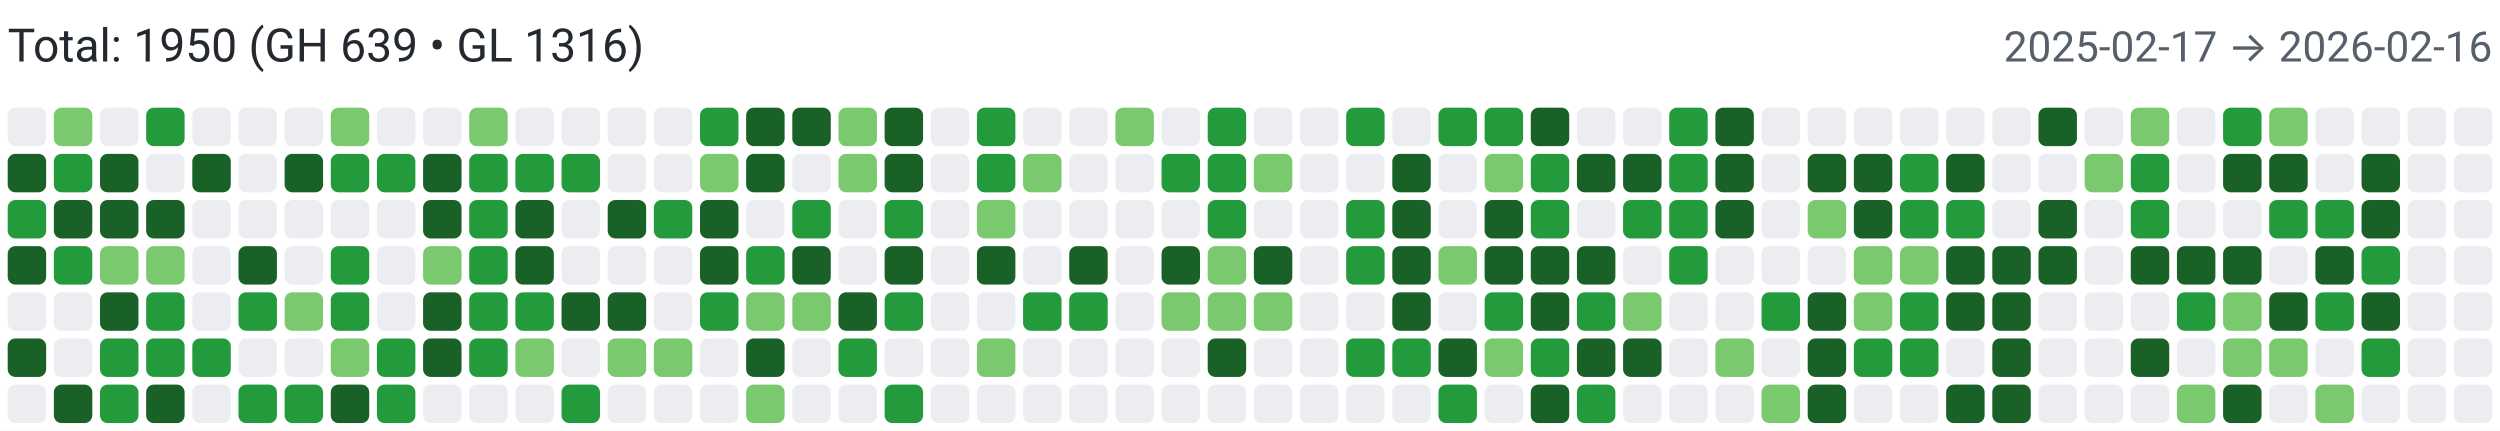
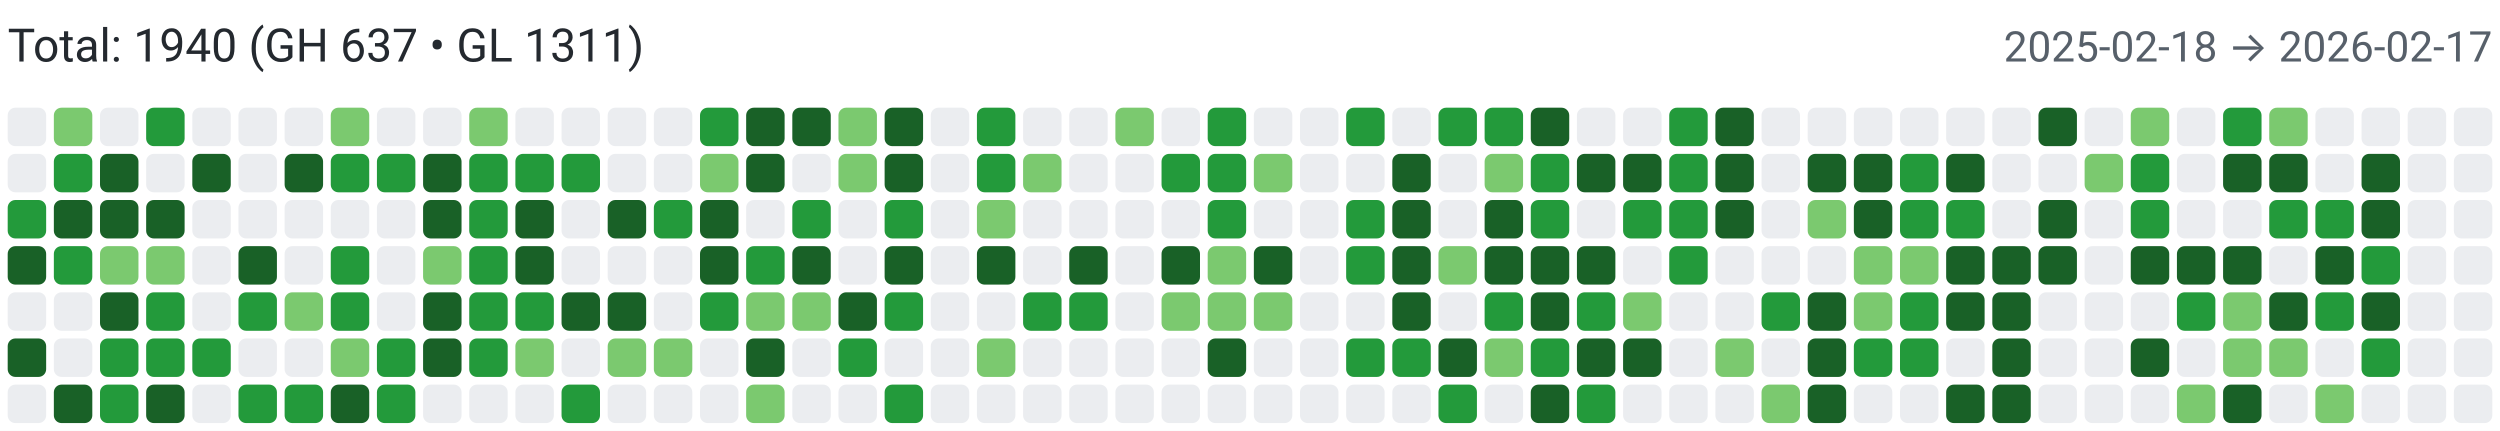
<svg xmlns="http://www.w3.org/2000/svg" width="650" height="112" viewBox="0 0 650 112" role="img" aria-label="Combined contributions">
  <rect width="100%" height="100%" fill="#fff" />
-   <text x="2" y="16" font-family="system-ui,-apple-system,Segoe UI,Roboto,Ubuntu,Cantarell,Noto Sans,sans-serif" font-size="12" fill="#24292f">Total: 1950 (GH 639 • GL 1316)</text>
-   <text x="648" y="16" text-anchor="end" font-family="system-ui,-apple-system,Segoe UI,Roboto,Ubuntu,Cantarell,Noto Sans,sans-serif" font-size="11" fill="#57606a">2025-02-17 → 2026-02-16</text>
+   <text x="2" y="16" font-family="system-ui,-apple-system,Segoe UI,Roboto,Ubuntu,Cantarell,Noto Sans,sans-serif" font-size="12" fill="#24292f">Total: 1940 (GH 637 • GL 1311)</text>
+   <text x="648" y="16" text-anchor="end" font-family="system-ui,-apple-system,Segoe UI,Roboto,Ubuntu,Cantarell,Noto Sans,sans-serif" font-size="11" fill="#57606a">2025-02-18 → 2026-02-17</text>
  <rect x="2" y="28" width="10" height="10" rx="2" ry="2" fill="#ebedf0">
        </rect>
-   <rect x="2" y="40" width="10" height="10" rx="2" ry="2" fill="#196127">
+   <rect x="2" y="40" width="10" height="10" rx="2" ry="2" fill="#ebedf0">
        </rect>
  <rect x="2" y="52" width="10" height="10" rx="2" ry="2" fill="#239a3b">
        </rect>
  <rect x="2" y="64" width="10" height="10" rx="2" ry="2" fill="#196127">
        </rect>
  <rect x="2" y="76" width="10" height="10" rx="2" ry="2" fill="#ebedf0">
        </rect>
  <rect x="2" y="88" width="10" height="10" rx="2" ry="2" fill="#196127">
        </rect>
  <rect x="2" y="100" width="10" height="10" rx="2" ry="2" fill="#ebedf0">
        </rect>
  <rect x="14" y="28" width="10" height="10" rx="2" ry="2" fill="#7bc96f">
        </rect>
  <rect x="14" y="40" width="10" height="10" rx="2" ry="2" fill="#239a3b">
        </rect>
  <rect x="14" y="52" width="10" height="10" rx="2" ry="2" fill="#196127">
        </rect>
  <rect x="14" y="64" width="10" height="10" rx="2" ry="2" fill="#239a3b">
        </rect>
  <rect x="14" y="76" width="10" height="10" rx="2" ry="2" fill="#ebedf0">
        </rect>
  <rect x="14" y="88" width="10" height="10" rx="2" ry="2" fill="#ebedf0">
        </rect>
  <rect x="14" y="100" width="10" height="10" rx="2" ry="2" fill="#196127">
        </rect>
  <rect x="26" y="28" width="10" height="10" rx="2" ry="2" fill="#ebedf0">
        </rect>
  <rect x="26" y="40" width="10" height="10" rx="2" ry="2" fill="#196127">
        </rect>
  <rect x="26" y="52" width="10" height="10" rx="2" ry="2" fill="#196127">
        </rect>
  <rect x="26" y="64" width="10" height="10" rx="2" ry="2" fill="#7bc96f">
        </rect>
  <rect x="26" y="76" width="10" height="10" rx="2" ry="2" fill="#196127">
        </rect>
  <rect x="26" y="88" width="10" height="10" rx="2" ry="2" fill="#239a3b">
        </rect>
  <rect x="26" y="100" width="10" height="10" rx="2" ry="2" fill="#239a3b">
        </rect>
  <rect x="38" y="28" width="10" height="10" rx="2" ry="2" fill="#239a3b">
        </rect>
  <rect x="38" y="40" width="10" height="10" rx="2" ry="2" fill="#ebedf0">
        </rect>
  <rect x="38" y="52" width="10" height="10" rx="2" ry="2" fill="#196127">
        </rect>
  <rect x="38" y="64" width="10" height="10" rx="2" ry="2" fill="#7bc96f">
        </rect>
  <rect x="38" y="76" width="10" height="10" rx="2" ry="2" fill="#239a3b">
        </rect>
  <rect x="38" y="88" width="10" height="10" rx="2" ry="2" fill="#239a3b">
        </rect>
  <rect x="38" y="100" width="10" height="10" rx="2" ry="2" fill="#196127">
        </rect>
  <rect x="50" y="28" width="10" height="10" rx="2" ry="2" fill="#ebedf0">
        </rect>
  <rect x="50" y="40" width="10" height="10" rx="2" ry="2" fill="#196127">
        </rect>
  <rect x="50" y="52" width="10" height="10" rx="2" ry="2" fill="#ebedf0">
        </rect>
  <rect x="50" y="64" width="10" height="10" rx="2" ry="2" fill="#ebedf0">
        </rect>
  <rect x="50" y="76" width="10" height="10" rx="2" ry="2" fill="#ebedf0">
        </rect>
  <rect x="50" y="88" width="10" height="10" rx="2" ry="2" fill="#239a3b">
        </rect>
  <rect x="50" y="100" width="10" height="10" rx="2" ry="2" fill="#ebedf0">
        </rect>
  <rect x="62" y="28" width="10" height="10" rx="2" ry="2" fill="#ebedf0">
        </rect>
  <rect x="62" y="40" width="10" height="10" rx="2" ry="2" fill="#ebedf0">
        </rect>
  <rect x="62" y="52" width="10" height="10" rx="2" ry="2" fill="#ebedf0">
        </rect>
  <rect x="62" y="64" width="10" height="10" rx="2" ry="2" fill="#196127">
        </rect>
  <rect x="62" y="76" width="10" height="10" rx="2" ry="2" fill="#239a3b">
        </rect>
  <rect x="62" y="88" width="10" height="10" rx="2" ry="2" fill="#ebedf0">
        </rect>
  <rect x="62" y="100" width="10" height="10" rx="2" ry="2" fill="#239a3b">
        </rect>
  <rect x="74" y="28" width="10" height="10" rx="2" ry="2" fill="#ebedf0">
        </rect>
  <rect x="74" y="40" width="10" height="10" rx="2" ry="2" fill="#196127">
        </rect>
  <rect x="74" y="52" width="10" height="10" rx="2" ry="2" fill="#ebedf0">
        </rect>
  <rect x="74" y="64" width="10" height="10" rx="2" ry="2" fill="#ebedf0">
        </rect>
  <rect x="74" y="76" width="10" height="10" rx="2" ry="2" fill="#7bc96f">
        </rect>
  <rect x="74" y="88" width="10" height="10" rx="2" ry="2" fill="#ebedf0">
        </rect>
  <rect x="74" y="100" width="10" height="10" rx="2" ry="2" fill="#239a3b">
        </rect>
  <rect x="86" y="28" width="10" height="10" rx="2" ry="2" fill="#7bc96f">
        </rect>
  <rect x="86" y="40" width="10" height="10" rx="2" ry="2" fill="#239a3b">
        </rect>
  <rect x="86" y="52" width="10" height="10" rx="2" ry="2" fill="#ebedf0">
        </rect>
  <rect x="86" y="64" width="10" height="10" rx="2" ry="2" fill="#239a3b">
        </rect>
  <rect x="86" y="76" width="10" height="10" rx="2" ry="2" fill="#239a3b">
        </rect>
  <rect x="86" y="88" width="10" height="10" rx="2" ry="2" fill="#7bc96f">
        </rect>
  <rect x="86" y="100" width="10" height="10" rx="2" ry="2" fill="#196127">
        </rect>
  <rect x="98" y="28" width="10" height="10" rx="2" ry="2" fill="#ebedf0">
        </rect>
  <rect x="98" y="40" width="10" height="10" rx="2" ry="2" fill="#239a3b">
        </rect>
  <rect x="98" y="52" width="10" height="10" rx="2" ry="2" fill="#ebedf0">
        </rect>
  <rect x="98" y="64" width="10" height="10" rx="2" ry="2" fill="#ebedf0">
        </rect>
  <rect x="98" y="76" width="10" height="10" rx="2" ry="2" fill="#ebedf0">
        </rect>
  <rect x="98" y="88" width="10" height="10" rx="2" ry="2" fill="#239a3b">
        </rect>
  <rect x="98" y="100" width="10" height="10" rx="2" ry="2" fill="#239a3b">
        </rect>
  <rect x="110" y="28" width="10" height="10" rx="2" ry="2" fill="#ebedf0">
        </rect>
  <rect x="110" y="40" width="10" height="10" rx="2" ry="2" fill="#196127">
        </rect>
  <rect x="110" y="52" width="10" height="10" rx="2" ry="2" fill="#196127">
        </rect>
  <rect x="110" y="64" width="10" height="10" rx="2" ry="2" fill="#7bc96f">
        </rect>
  <rect x="110" y="76" width="10" height="10" rx="2" ry="2" fill="#196127">
        </rect>
  <rect x="110" y="88" width="10" height="10" rx="2" ry="2" fill="#196127">
        </rect>
  <rect x="110" y="100" width="10" height="10" rx="2" ry="2" fill="#ebedf0">
        </rect>
  <rect x="122" y="28" width="10" height="10" rx="2" ry="2" fill="#7bc96f">
        </rect>
  <rect x="122" y="40" width="10" height="10" rx="2" ry="2" fill="#239a3b">
        </rect>
  <rect x="122" y="52" width="10" height="10" rx="2" ry="2" fill="#239a3b">
        </rect>
  <rect x="122" y="64" width="10" height="10" rx="2" ry="2" fill="#239a3b">
        </rect>
  <rect x="122" y="76" width="10" height="10" rx="2" ry="2" fill="#239a3b">
        </rect>
  <rect x="122" y="88" width="10" height="10" rx="2" ry="2" fill="#239a3b">
        </rect>
  <rect x="122" y="100" width="10" height="10" rx="2" ry="2" fill="#ebedf0">
        </rect>
  <rect x="134" y="28" width="10" height="10" rx="2" ry="2" fill="#ebedf0">
        </rect>
  <rect x="134" y="40" width="10" height="10" rx="2" ry="2" fill="#239a3b">
        </rect>
  <rect x="134" y="52" width="10" height="10" rx="2" ry="2" fill="#196127">
        </rect>
  <rect x="134" y="64" width="10" height="10" rx="2" ry="2" fill="#196127">
        </rect>
  <rect x="134" y="76" width="10" height="10" rx="2" ry="2" fill="#239a3b">
        </rect>
  <rect x="134" y="88" width="10" height="10" rx="2" ry="2" fill="#7bc96f">
        </rect>
  <rect x="134" y="100" width="10" height="10" rx="2" ry="2" fill="#ebedf0">
        </rect>
  <rect x="146" y="28" width="10" height="10" rx="2" ry="2" fill="#ebedf0">
        </rect>
  <rect x="146" y="40" width="10" height="10" rx="2" ry="2" fill="#239a3b">
        </rect>
  <rect x="146" y="52" width="10" height="10" rx="2" ry="2" fill="#ebedf0">
        </rect>
  <rect x="146" y="64" width="10" height="10" rx="2" ry="2" fill="#ebedf0">
        </rect>
  <rect x="146" y="76" width="10" height="10" rx="2" ry="2" fill="#196127">
        </rect>
  <rect x="146" y="88" width="10" height="10" rx="2" ry="2" fill="#ebedf0">
        </rect>
  <rect x="146" y="100" width="10" height="10" rx="2" ry="2" fill="#239a3b">
        </rect>
  <rect x="158" y="28" width="10" height="10" rx="2" ry="2" fill="#ebedf0">
        </rect>
  <rect x="158" y="40" width="10" height="10" rx="2" ry="2" fill="#ebedf0">
        </rect>
  <rect x="158" y="52" width="10" height="10" rx="2" ry="2" fill="#196127">
        </rect>
  <rect x="158" y="64" width="10" height="10" rx="2" ry="2" fill="#ebedf0">
        </rect>
  <rect x="158" y="76" width="10" height="10" rx="2" ry="2" fill="#196127">
        </rect>
  <rect x="158" y="88" width="10" height="10" rx="2" ry="2" fill="#7bc96f">
        </rect>
  <rect x="158" y="100" width="10" height="10" rx="2" ry="2" fill="#ebedf0">
        </rect>
  <rect x="170" y="28" width="10" height="10" rx="2" ry="2" fill="#ebedf0">
        </rect>
  <rect x="170" y="40" width="10" height="10" rx="2" ry="2" fill="#ebedf0">
        </rect>
  <rect x="170" y="52" width="10" height="10" rx="2" ry="2" fill="#239a3b">
        </rect>
  <rect x="170" y="64" width="10" height="10" rx="2" ry="2" fill="#ebedf0">
        </rect>
  <rect x="170" y="76" width="10" height="10" rx="2" ry="2" fill="#ebedf0">
        </rect>
  <rect x="170" y="88" width="10" height="10" rx="2" ry="2" fill="#7bc96f">
        </rect>
  <rect x="170" y="100" width="10" height="10" rx="2" ry="2" fill="#ebedf0">
        </rect>
  <rect x="182" y="28" width="10" height="10" rx="2" ry="2" fill="#239a3b">
        </rect>
  <rect x="182" y="40" width="10" height="10" rx="2" ry="2" fill="#7bc96f">
        </rect>
  <rect x="182" y="52" width="10" height="10" rx="2" ry="2" fill="#196127">
        </rect>
  <rect x="182" y="64" width="10" height="10" rx="2" ry="2" fill="#196127">
        </rect>
  <rect x="182" y="76" width="10" height="10" rx="2" ry="2" fill="#239a3b">
        </rect>
  <rect x="182" y="88" width="10" height="10" rx="2" ry="2" fill="#ebedf0">
        </rect>
  <rect x="182" y="100" width="10" height="10" rx="2" ry="2" fill="#ebedf0">
        </rect>
  <rect x="194" y="28" width="10" height="10" rx="2" ry="2" fill="#196127">
        </rect>
  <rect x="194" y="40" width="10" height="10" rx="2" ry="2" fill="#196127">
        </rect>
  <rect x="194" y="52" width="10" height="10" rx="2" ry="2" fill="#ebedf0">
        </rect>
  <rect x="194" y="64" width="10" height="10" rx="2" ry="2" fill="#239a3b">
        </rect>
  <rect x="194" y="76" width="10" height="10" rx="2" ry="2" fill="#7bc96f">
        </rect>
  <rect x="194" y="88" width="10" height="10" rx="2" ry="2" fill="#196127">
        </rect>
  <rect x="194" y="100" width="10" height="10" rx="2" ry="2" fill="#7bc96f">
        </rect>
  <rect x="206" y="28" width="10" height="10" rx="2" ry="2" fill="#196127">
        </rect>
  <rect x="206" y="40" width="10" height="10" rx="2" ry="2" fill="#ebedf0">
        </rect>
  <rect x="206" y="52" width="10" height="10" rx="2" ry="2" fill="#239a3b">
        </rect>
  <rect x="206" y="64" width="10" height="10" rx="2" ry="2" fill="#196127">
        </rect>
  <rect x="206" y="76" width="10" height="10" rx="2" ry="2" fill="#7bc96f">
        </rect>
  <rect x="206" y="88" width="10" height="10" rx="2" ry="2" fill="#ebedf0">
        </rect>
  <rect x="206" y="100" width="10" height="10" rx="2" ry="2" fill="#ebedf0">
        </rect>
  <rect x="218" y="28" width="10" height="10" rx="2" ry="2" fill="#7bc96f">
        </rect>
  <rect x="218" y="40" width="10" height="10" rx="2" ry="2" fill="#7bc96f">
        </rect>
  <rect x="218" y="52" width="10" height="10" rx="2" ry="2" fill="#ebedf0">
        </rect>
  <rect x="218" y="64" width="10" height="10" rx="2" ry="2" fill="#ebedf0">
        </rect>
  <rect x="218" y="76" width="10" height="10" rx="2" ry="2" fill="#196127">
        </rect>
  <rect x="218" y="88" width="10" height="10" rx="2" ry="2" fill="#239a3b">
        </rect>
  <rect x="218" y="100" width="10" height="10" rx="2" ry="2" fill="#ebedf0">
        </rect>
  <rect x="230" y="28" width="10" height="10" rx="2" ry="2" fill="#196127">
        </rect>
  <rect x="230" y="40" width="10" height="10" rx="2" ry="2" fill="#196127">
        </rect>
  <rect x="230" y="52" width="10" height="10" rx="2" ry="2" fill="#239a3b">
        </rect>
  <rect x="230" y="64" width="10" height="10" rx="2" ry="2" fill="#196127">
        </rect>
  <rect x="230" y="76" width="10" height="10" rx="2" ry="2" fill="#239a3b">
        </rect>
  <rect x="230" y="88" width="10" height="10" rx="2" ry="2" fill="#ebedf0">
        </rect>
  <rect x="230" y="100" width="10" height="10" rx="2" ry="2" fill="#239a3b">
        </rect>
  <rect x="242" y="28" width="10" height="10" rx="2" ry="2" fill="#ebedf0">
        </rect>
  <rect x="242" y="40" width="10" height="10" rx="2" ry="2" fill="#ebedf0">
        </rect>
  <rect x="242" y="52" width="10" height="10" rx="2" ry="2" fill="#ebedf0">
        </rect>
  <rect x="242" y="64" width="10" height="10" rx="2" ry="2" fill="#ebedf0">
        </rect>
  <rect x="242" y="76" width="10" height="10" rx="2" ry="2" fill="#ebedf0">
        </rect>
  <rect x="242" y="88" width="10" height="10" rx="2" ry="2" fill="#ebedf0">
        </rect>
  <rect x="242" y="100" width="10" height="10" rx="2" ry="2" fill="#ebedf0">
        </rect>
  <rect x="254" y="28" width="10" height="10" rx="2" ry="2" fill="#239a3b">
        </rect>
  <rect x="254" y="40" width="10" height="10" rx="2" ry="2" fill="#239a3b">
        </rect>
  <rect x="254" y="52" width="10" height="10" rx="2" ry="2" fill="#7bc96f">
        </rect>
  <rect x="254" y="64" width="10" height="10" rx="2" ry="2" fill="#196127">
        </rect>
  <rect x="254" y="76" width="10" height="10" rx="2" ry="2" fill="#ebedf0">
        </rect>
  <rect x="254" y="88" width="10" height="10" rx="2" ry="2" fill="#7bc96f">
        </rect>
  <rect x="254" y="100" width="10" height="10" rx="2" ry="2" fill="#ebedf0">
        </rect>
  <rect x="266" y="28" width="10" height="10" rx="2" ry="2" fill="#ebedf0">
        </rect>
  <rect x="266" y="40" width="10" height="10" rx="2" ry="2" fill="#7bc96f">
        </rect>
  <rect x="266" y="52" width="10" height="10" rx="2" ry="2" fill="#ebedf0">
        </rect>
  <rect x="266" y="64" width="10" height="10" rx="2" ry="2" fill="#ebedf0">
        </rect>
  <rect x="266" y="76" width="10" height="10" rx="2" ry="2" fill="#239a3b">
        </rect>
  <rect x="266" y="88" width="10" height="10" rx="2" ry="2" fill="#ebedf0">
        </rect>
  <rect x="266" y="100" width="10" height="10" rx="2" ry="2" fill="#ebedf0">
        </rect>
  <rect x="278" y="28" width="10" height="10" rx="2" ry="2" fill="#ebedf0">
        </rect>
  <rect x="278" y="40" width="10" height="10" rx="2" ry="2" fill="#ebedf0">
        </rect>
  <rect x="278" y="52" width="10" height="10" rx="2" ry="2" fill="#ebedf0">
        </rect>
  <rect x="278" y="64" width="10" height="10" rx="2" ry="2" fill="#196127">
        </rect>
  <rect x="278" y="76" width="10" height="10" rx="2" ry="2" fill="#239a3b">
        </rect>
  <rect x="278" y="88" width="10" height="10" rx="2" ry="2" fill="#ebedf0">
        </rect>
  <rect x="278" y="100" width="10" height="10" rx="2" ry="2" fill="#ebedf0">
        </rect>
  <rect x="290" y="28" width="10" height="10" rx="2" ry="2" fill="#7bc96f">
        </rect>
  <rect x="290" y="40" width="10" height="10" rx="2" ry="2" fill="#ebedf0">
        </rect>
  <rect x="290" y="52" width="10" height="10" rx="2" ry="2" fill="#ebedf0">
        </rect>
  <rect x="290" y="64" width="10" height="10" rx="2" ry="2" fill="#ebedf0">
        </rect>
  <rect x="290" y="76" width="10" height="10" rx="2" ry="2" fill="#ebedf0">
        </rect>
  <rect x="290" y="88" width="10" height="10" rx="2" ry="2" fill="#ebedf0">
        </rect>
  <rect x="290" y="100" width="10" height="10" rx="2" ry="2" fill="#ebedf0">
        </rect>
  <rect x="302" y="28" width="10" height="10" rx="2" ry="2" fill="#ebedf0">
        </rect>
  <rect x="302" y="40" width="10" height="10" rx="2" ry="2" fill="#239a3b">
        </rect>
  <rect x="302" y="52" width="10" height="10" rx="2" ry="2" fill="#ebedf0">
        </rect>
  <rect x="302" y="64" width="10" height="10" rx="2" ry="2" fill="#196127">
        </rect>
  <rect x="302" y="76" width="10" height="10" rx="2" ry="2" fill="#7bc96f">
        </rect>
  <rect x="302" y="88" width="10" height="10" rx="2" ry="2" fill="#ebedf0">
        </rect>
  <rect x="302" y="100" width="10" height="10" rx="2" ry="2" fill="#ebedf0">
        </rect>
  <rect x="314" y="28" width="10" height="10" rx="2" ry="2" fill="#239a3b">
        </rect>
  <rect x="314" y="40" width="10" height="10" rx="2" ry="2" fill="#239a3b">
        </rect>
  <rect x="314" y="52" width="10" height="10" rx="2" ry="2" fill="#239a3b">
        </rect>
  <rect x="314" y="64" width="10" height="10" rx="2" ry="2" fill="#7bc96f">
        </rect>
  <rect x="314" y="76" width="10" height="10" rx="2" ry="2" fill="#7bc96f">
        </rect>
  <rect x="314" y="88" width="10" height="10" rx="2" ry="2" fill="#196127">
        </rect>
  <rect x="314" y="100" width="10" height="10" rx="2" ry="2" fill="#ebedf0">
        </rect>
  <rect x="326" y="28" width="10" height="10" rx="2" ry="2" fill="#ebedf0">
        </rect>
  <rect x="326" y="40" width="10" height="10" rx="2" ry="2" fill="#7bc96f">
        </rect>
  <rect x="326" y="52" width="10" height="10" rx="2" ry="2" fill="#ebedf0">
        </rect>
  <rect x="326" y="64" width="10" height="10" rx="2" ry="2" fill="#196127">
        </rect>
  <rect x="326" y="76" width="10" height="10" rx="2" ry="2" fill="#7bc96f">
        </rect>
  <rect x="326" y="88" width="10" height="10" rx="2" ry="2" fill="#ebedf0">
        </rect>
  <rect x="326" y="100" width="10" height="10" rx="2" ry="2" fill="#ebedf0">
        </rect>
  <rect x="338" y="28" width="10" height="10" rx="2" ry="2" fill="#ebedf0">
        </rect>
  <rect x="338" y="40" width="10" height="10" rx="2" ry="2" fill="#ebedf0">
        </rect>
  <rect x="338" y="52" width="10" height="10" rx="2" ry="2" fill="#ebedf0">
        </rect>
  <rect x="338" y="64" width="10" height="10" rx="2" ry="2" fill="#ebedf0">
        </rect>
  <rect x="338" y="76" width="10" height="10" rx="2" ry="2" fill="#ebedf0">
        </rect>
  <rect x="338" y="88" width="10" height="10" rx="2" ry="2" fill="#ebedf0">
        </rect>
  <rect x="338" y="100" width="10" height="10" rx="2" ry="2" fill="#ebedf0">
        </rect>
  <rect x="350" y="28" width="10" height="10" rx="2" ry="2" fill="#239a3b">
        </rect>
  <rect x="350" y="40" width="10" height="10" rx="2" ry="2" fill="#ebedf0">
        </rect>
  <rect x="350" y="52" width="10" height="10" rx="2" ry="2" fill="#239a3b">
        </rect>
  <rect x="350" y="64" width="10" height="10" rx="2" ry="2" fill="#239a3b">
        </rect>
  <rect x="350" y="76" width="10" height="10" rx="2" ry="2" fill="#ebedf0">
        </rect>
  <rect x="350" y="88" width="10" height="10" rx="2" ry="2" fill="#239a3b">
        </rect>
  <rect x="350" y="100" width="10" height="10" rx="2" ry="2" fill="#ebedf0">
        </rect>
  <rect x="362" y="28" width="10" height="10" rx="2" ry="2" fill="#ebedf0">
        </rect>
  <rect x="362" y="40" width="10" height="10" rx="2" ry="2" fill="#196127">
        </rect>
  <rect x="362" y="52" width="10" height="10" rx="2" ry="2" fill="#196127">
        </rect>
  <rect x="362" y="64" width="10" height="10" rx="2" ry="2" fill="#196127">
        </rect>
  <rect x="362" y="76" width="10" height="10" rx="2" ry="2" fill="#196127">
        </rect>
  <rect x="362" y="88" width="10" height="10" rx="2" ry="2" fill="#239a3b">
        </rect>
  <rect x="362" y="100" width="10" height="10" rx="2" ry="2" fill="#ebedf0">
        </rect>
  <rect x="374" y="28" width="10" height="10" rx="2" ry="2" fill="#239a3b">
        </rect>
  <rect x="374" y="40" width="10" height="10" rx="2" ry="2" fill="#ebedf0">
        </rect>
  <rect x="374" y="52" width="10" height="10" rx="2" ry="2" fill="#ebedf0">
        </rect>
  <rect x="374" y="64" width="10" height="10" rx="2" ry="2" fill="#7bc96f">
        </rect>
  <rect x="374" y="76" width="10" height="10" rx="2" ry="2" fill="#ebedf0">
        </rect>
  <rect x="374" y="88" width="10" height="10" rx="2" ry="2" fill="#196127">
        </rect>
  <rect x="374" y="100" width="10" height="10" rx="2" ry="2" fill="#239a3b">
        </rect>
  <rect x="386" y="28" width="10" height="10" rx="2" ry="2" fill="#239a3b">
        </rect>
  <rect x="386" y="40" width="10" height="10" rx="2" ry="2" fill="#7bc96f">
        </rect>
  <rect x="386" y="52" width="10" height="10" rx="2" ry="2" fill="#196127">
        </rect>
  <rect x="386" y="64" width="10" height="10" rx="2" ry="2" fill="#196127">
        </rect>
  <rect x="386" y="76" width="10" height="10" rx="2" ry="2" fill="#239a3b">
        </rect>
  <rect x="386" y="88" width="10" height="10" rx="2" ry="2" fill="#7bc96f">
        </rect>
  <rect x="386" y="100" width="10" height="10" rx="2" ry="2" fill="#ebedf0">
        </rect>
  <rect x="398" y="28" width="10" height="10" rx="2" ry="2" fill="#196127">
        </rect>
  <rect x="398" y="40" width="10" height="10" rx="2" ry="2" fill="#239a3b">
        </rect>
  <rect x="398" y="52" width="10" height="10" rx="2" ry="2" fill="#239a3b">
        </rect>
  <rect x="398" y="64" width="10" height="10" rx="2" ry="2" fill="#196127">
        </rect>
  <rect x="398" y="76" width="10" height="10" rx="2" ry="2" fill="#196127">
        </rect>
  <rect x="398" y="88" width="10" height="10" rx="2" ry="2" fill="#239a3b">
        </rect>
  <rect x="398" y="100" width="10" height="10" rx="2" ry="2" fill="#196127">
        </rect>
  <rect x="410" y="28" width="10" height="10" rx="2" ry="2" fill="#ebedf0">
        </rect>
  <rect x="410" y="40" width="10" height="10" rx="2" ry="2" fill="#196127">
        </rect>
  <rect x="410" y="52" width="10" height="10" rx="2" ry="2" fill="#ebedf0">
        </rect>
  <rect x="410" y="64" width="10" height="10" rx="2" ry="2" fill="#196127">
        </rect>
  <rect x="410" y="76" width="10" height="10" rx="2" ry="2" fill="#239a3b">
        </rect>
  <rect x="410" y="88" width="10" height="10" rx="2" ry="2" fill="#196127">
        </rect>
  <rect x="410" y="100" width="10" height="10" rx="2" ry="2" fill="#239a3b">
        </rect>
  <rect x="422" y="28" width="10" height="10" rx="2" ry="2" fill="#ebedf0">
        </rect>
  <rect x="422" y="40" width="10" height="10" rx="2" ry="2" fill="#196127">
        </rect>
  <rect x="422" y="52" width="10" height="10" rx="2" ry="2" fill="#239a3b">
        </rect>
  <rect x="422" y="64" width="10" height="10" rx="2" ry="2" fill="#ebedf0">
        </rect>
  <rect x="422" y="76" width="10" height="10" rx="2" ry="2" fill="#7bc96f">
        </rect>
  <rect x="422" y="88" width="10" height="10" rx="2" ry="2" fill="#196127">
        </rect>
  <rect x="422" y="100" width="10" height="10" rx="2" ry="2" fill="#ebedf0">
        </rect>
  <rect x="434" y="28" width="10" height="10" rx="2" ry="2" fill="#239a3b">
        </rect>
  <rect x="434" y="40" width="10" height="10" rx="2" ry="2" fill="#239a3b">
        </rect>
  <rect x="434" y="52" width="10" height="10" rx="2" ry="2" fill="#239a3b">
        </rect>
  <rect x="434" y="64" width="10" height="10" rx="2" ry="2" fill="#239a3b">
        </rect>
  <rect x="434" y="76" width="10" height="10" rx="2" ry="2" fill="#ebedf0">
        </rect>
  <rect x="434" y="88" width="10" height="10" rx="2" ry="2" fill="#ebedf0">
        </rect>
  <rect x="434" y="100" width="10" height="10" rx="2" ry="2" fill="#ebedf0">
        </rect>
  <rect x="446" y="28" width="10" height="10" rx="2" ry="2" fill="#196127">
        </rect>
  <rect x="446" y="40" width="10" height="10" rx="2" ry="2" fill="#196127">
        </rect>
  <rect x="446" y="52" width="10" height="10" rx="2" ry="2" fill="#196127">
        </rect>
  <rect x="446" y="64" width="10" height="10" rx="2" ry="2" fill="#ebedf0">
        </rect>
  <rect x="446" y="76" width="10" height="10" rx="2" ry="2" fill="#ebedf0">
        </rect>
  <rect x="446" y="88" width="10" height="10" rx="2" ry="2" fill="#7bc96f">
        </rect>
  <rect x="446" y="100" width="10" height="10" rx="2" ry="2" fill="#ebedf0">
        </rect>
  <rect x="458" y="28" width="10" height="10" rx="2" ry="2" fill="#ebedf0">
        </rect>
  <rect x="458" y="40" width="10" height="10" rx="2" ry="2" fill="#ebedf0">
        </rect>
  <rect x="458" y="52" width="10" height="10" rx="2" ry="2" fill="#ebedf0">
        </rect>
  <rect x="458" y="64" width="10" height="10" rx="2" ry="2" fill="#ebedf0">
        </rect>
  <rect x="458" y="76" width="10" height="10" rx="2" ry="2" fill="#239a3b">
        </rect>
  <rect x="458" y="88" width="10" height="10" rx="2" ry="2" fill="#ebedf0">
        </rect>
  <rect x="458" y="100" width="10" height="10" rx="2" ry="2" fill="#7bc96f">
        </rect>
  <rect x="470" y="28" width="10" height="10" rx="2" ry="2" fill="#ebedf0">
        </rect>
  <rect x="470" y="40" width="10" height="10" rx="2" ry="2" fill="#196127">
        </rect>
  <rect x="470" y="52" width="10" height="10" rx="2" ry="2" fill="#7bc96f">
        </rect>
  <rect x="470" y="64" width="10" height="10" rx="2" ry="2" fill="#ebedf0">
        </rect>
  <rect x="470" y="76" width="10" height="10" rx="2" ry="2" fill="#196127">
        </rect>
  <rect x="470" y="88" width="10" height="10" rx="2" ry="2" fill="#196127">
        </rect>
  <rect x="470" y="100" width="10" height="10" rx="2" ry="2" fill="#196127">
        </rect>
  <rect x="482" y="28" width="10" height="10" rx="2" ry="2" fill="#ebedf0">
        </rect>
  <rect x="482" y="40" width="10" height="10" rx="2" ry="2" fill="#196127">
        </rect>
  <rect x="482" y="52" width="10" height="10" rx="2" ry="2" fill="#196127">
        </rect>
  <rect x="482" y="64" width="10" height="10" rx="2" ry="2" fill="#7bc96f">
        </rect>
  <rect x="482" y="76" width="10" height="10" rx="2" ry="2" fill="#7bc96f">
        </rect>
  <rect x="482" y="88" width="10" height="10" rx="2" ry="2" fill="#239a3b">
        </rect>
  <rect x="482" y="100" width="10" height="10" rx="2" ry="2" fill="#ebedf0">
        </rect>
  <rect x="494" y="28" width="10" height="10" rx="2" ry="2" fill="#ebedf0">
        </rect>
  <rect x="494" y="40" width="10" height="10" rx="2" ry="2" fill="#239a3b">
        </rect>
  <rect x="494" y="52" width="10" height="10" rx="2" ry="2" fill="#239a3b">
        </rect>
  <rect x="494" y="64" width="10" height="10" rx="2" ry="2" fill="#7bc96f">
        </rect>
  <rect x="494" y="76" width="10" height="10" rx="2" ry="2" fill="#239a3b">
        </rect>
  <rect x="494" y="88" width="10" height="10" rx="2" ry="2" fill="#239a3b">
        </rect>
  <rect x="494" y="100" width="10" height="10" rx="2" ry="2" fill="#ebedf0">
        </rect>
  <rect x="506" y="28" width="10" height="10" rx="2" ry="2" fill="#ebedf0">
        </rect>
  <rect x="506" y="40" width="10" height="10" rx="2" ry="2" fill="#196127">
        </rect>
  <rect x="506" y="52" width="10" height="10" rx="2" ry="2" fill="#239a3b">
        </rect>
  <rect x="506" y="64" width="10" height="10" rx="2" ry="2" fill="#196127">
        </rect>
  <rect x="506" y="76" width="10" height="10" rx="2" ry="2" fill="#196127">
        </rect>
  <rect x="506" y="88" width="10" height="10" rx="2" ry="2" fill="#ebedf0">
        </rect>
  <rect x="506" y="100" width="10" height="10" rx="2" ry="2" fill="#196127">
        </rect>
  <rect x="518" y="28" width="10" height="10" rx="2" ry="2" fill="#ebedf0">
        </rect>
  <rect x="518" y="40" width="10" height="10" rx="2" ry="2" fill="#ebedf0">
        </rect>
  <rect x="518" y="52" width="10" height="10" rx="2" ry="2" fill="#ebedf0">
        </rect>
  <rect x="518" y="64" width="10" height="10" rx="2" ry="2" fill="#196127">
        </rect>
  <rect x="518" y="76" width="10" height="10" rx="2" ry="2" fill="#196127">
        </rect>
  <rect x="518" y="88" width="10" height="10" rx="2" ry="2" fill="#196127">
        </rect>
  <rect x="518" y="100" width="10" height="10" rx="2" ry="2" fill="#196127">
        </rect>
  <rect x="530" y="28" width="10" height="10" rx="2" ry="2" fill="#196127">
        </rect>
  <rect x="530" y="40" width="10" height="10" rx="2" ry="2" fill="#ebedf0">
        </rect>
  <rect x="530" y="52" width="10" height="10" rx="2" ry="2" fill="#196127">
        </rect>
  <rect x="530" y="64" width="10" height="10" rx="2" ry="2" fill="#196127">
        </rect>
  <rect x="530" y="76" width="10" height="10" rx="2" ry="2" fill="#ebedf0">
        </rect>
  <rect x="530" y="88" width="10" height="10" rx="2" ry="2" fill="#ebedf0">
        </rect>
  <rect x="530" y="100" width="10" height="10" rx="2" ry="2" fill="#ebedf0">
        </rect>
  <rect x="542" y="28" width="10" height="10" rx="2" ry="2" fill="#ebedf0">
        </rect>
  <rect x="542" y="40" width="10" height="10" rx="2" ry="2" fill="#7bc96f">
        </rect>
  <rect x="542" y="52" width="10" height="10" rx="2" ry="2" fill="#ebedf0">
        </rect>
  <rect x="542" y="64" width="10" height="10" rx="2" ry="2" fill="#ebedf0">
        </rect>
  <rect x="542" y="76" width="10" height="10" rx="2" ry="2" fill="#ebedf0">
        </rect>
  <rect x="542" y="88" width="10" height="10" rx="2" ry="2" fill="#ebedf0">
        </rect>
  <rect x="542" y="100" width="10" height="10" rx="2" ry="2" fill="#ebedf0">
        </rect>
  <rect x="554" y="28" width="10" height="10" rx="2" ry="2" fill="#7bc96f">
        </rect>
  <rect x="554" y="40" width="10" height="10" rx="2" ry="2" fill="#239a3b">
        </rect>
  <rect x="554" y="52" width="10" height="10" rx="2" ry="2" fill="#239a3b">
        </rect>
  <rect x="554" y="64" width="10" height="10" rx="2" ry="2" fill="#196127">
        </rect>
  <rect x="554" y="76" width="10" height="10" rx="2" ry="2" fill="#ebedf0">
        </rect>
  <rect x="554" y="88" width="10" height="10" rx="2" ry="2" fill="#196127">
        </rect>
  <rect x="554" y="100" width="10" height="10" rx="2" ry="2" fill="#ebedf0">
        </rect>
  <rect x="566" y="28" width="10" height="10" rx="2" ry="2" fill="#ebedf0">
        </rect>
  <rect x="566" y="40" width="10" height="10" rx="2" ry="2" fill="#ebedf0">
        </rect>
  <rect x="566" y="52" width="10" height="10" rx="2" ry="2" fill="#ebedf0">
        </rect>
  <rect x="566" y="64" width="10" height="10" rx="2" ry="2" fill="#196127">
        </rect>
  <rect x="566" y="76" width="10" height="10" rx="2" ry="2" fill="#239a3b">
        </rect>
  <rect x="566" y="88" width="10" height="10" rx="2" ry="2" fill="#ebedf0">
        </rect>
  <rect x="566" y="100" width="10" height="10" rx="2" ry="2" fill="#7bc96f">
        </rect>
  <rect x="578" y="28" width="10" height="10" rx="2" ry="2" fill="#239a3b">
        </rect>
  <rect x="578" y="40" width="10" height="10" rx="2" ry="2" fill="#196127">
        </rect>
  <rect x="578" y="52" width="10" height="10" rx="2" ry="2" fill="#ebedf0">
        </rect>
  <rect x="578" y="64" width="10" height="10" rx="2" ry="2" fill="#196127">
        </rect>
  <rect x="578" y="76" width="10" height="10" rx="2" ry="2" fill="#7bc96f">
        </rect>
  <rect x="578" y="88" width="10" height="10" rx="2" ry="2" fill="#7bc96f">
        </rect>
  <rect x="578" y="100" width="10" height="10" rx="2" ry="2" fill="#196127">
        </rect>
  <rect x="590" y="28" width="10" height="10" rx="2" ry="2" fill="#7bc96f">
        </rect>
  <rect x="590" y="40" width="10" height="10" rx="2" ry="2" fill="#196127">
        </rect>
  <rect x="590" y="52" width="10" height="10" rx="2" ry="2" fill="#239a3b">
        </rect>
  <rect x="590" y="64" width="10" height="10" rx="2" ry="2" fill="#ebedf0">
        </rect>
  <rect x="590" y="76" width="10" height="10" rx="2" ry="2" fill="#196127">
        </rect>
  <rect x="590" y="88" width="10" height="10" rx="2" ry="2" fill="#7bc96f">
        </rect>
  <rect x="590" y="100" width="10" height="10" rx="2" ry="2" fill="#ebedf0">
        </rect>
  <rect x="602" y="28" width="10" height="10" rx="2" ry="2" fill="#ebedf0">
        </rect>
  <rect x="602" y="40" width="10" height="10" rx="2" ry="2" fill="#ebedf0">
        </rect>
  <rect x="602" y="52" width="10" height="10" rx="2" ry="2" fill="#239a3b">
        </rect>
  <rect x="602" y="64" width="10" height="10" rx="2" ry="2" fill="#196127">
        </rect>
  <rect x="602" y="76" width="10" height="10" rx="2" ry="2" fill="#239a3b">
        </rect>
  <rect x="602" y="88" width="10" height="10" rx="2" ry="2" fill="#ebedf0">
        </rect>
  <rect x="602" y="100" width="10" height="10" rx="2" ry="2" fill="#7bc96f">
        </rect>
  <rect x="614" y="28" width="10" height="10" rx="2" ry="2" fill="#ebedf0">
        </rect>
  <rect x="614" y="40" width="10" height="10" rx="2" ry="2" fill="#196127">
        </rect>
  <rect x="614" y="52" width="10" height="10" rx="2" ry="2" fill="#196127">
        </rect>
  <rect x="614" y="64" width="10" height="10" rx="2" ry="2" fill="#239a3b">
        </rect>
  <rect x="614" y="76" width="10" height="10" rx="2" ry="2" fill="#196127">
        </rect>
  <rect x="614" y="88" width="10" height="10" rx="2" ry="2" fill="#239a3b">
        </rect>
  <rect x="614" y="100" width="10" height="10" rx="2" ry="2" fill="#ebedf0">
        </rect>
  <rect x="626" y="28" width="10" height="10" rx="2" ry="2" fill="#ebedf0">
        </rect>
  <rect x="626" y="40" width="10" height="10" rx="2" ry="2" fill="#ebedf0">
        </rect>
  <rect x="626" y="52" width="10" height="10" rx="2" ry="2" fill="#ebedf0">
        </rect>
  <rect x="626" y="64" width="10" height="10" rx="2" ry="2" fill="#ebedf0">
        </rect>
  <rect x="626" y="76" width="10" height="10" rx="2" ry="2" fill="#ebedf0">
        </rect>
  <rect x="626" y="88" width="10" height="10" rx="2" ry="2" fill="#ebedf0">
        </rect>
  <rect x="626" y="100" width="10" height="10" rx="2" ry="2" fill="#ebedf0">
        </rect>
  <rect x="638" y="28" width="10" height="10" rx="2" ry="2" fill="#ebedf0">
        </rect>
  <rect x="638" y="40" width="10" height="10" rx="2" ry="2" fill="#ebedf0">
        </rect>
  <rect x="638" y="52" width="10" height="10" rx="2" ry="2" fill="#ebedf0">
        </rect>
  <rect x="638" y="64" width="10" height="10" rx="2" ry="2" fill="#ebedf0">
        </rect>
  <rect x="638" y="76" width="10" height="10" rx="2" ry="2" fill="#ebedf0">
        </rect>
  <rect x="638" y="88" width="10" height="10" rx="2" ry="2" fill="#ebedf0">
        </rect>
  <rect x="638" y="100" width="10" height="10" rx="2" ry="2" fill="#ebedf0">
        </rect>
</svg>
